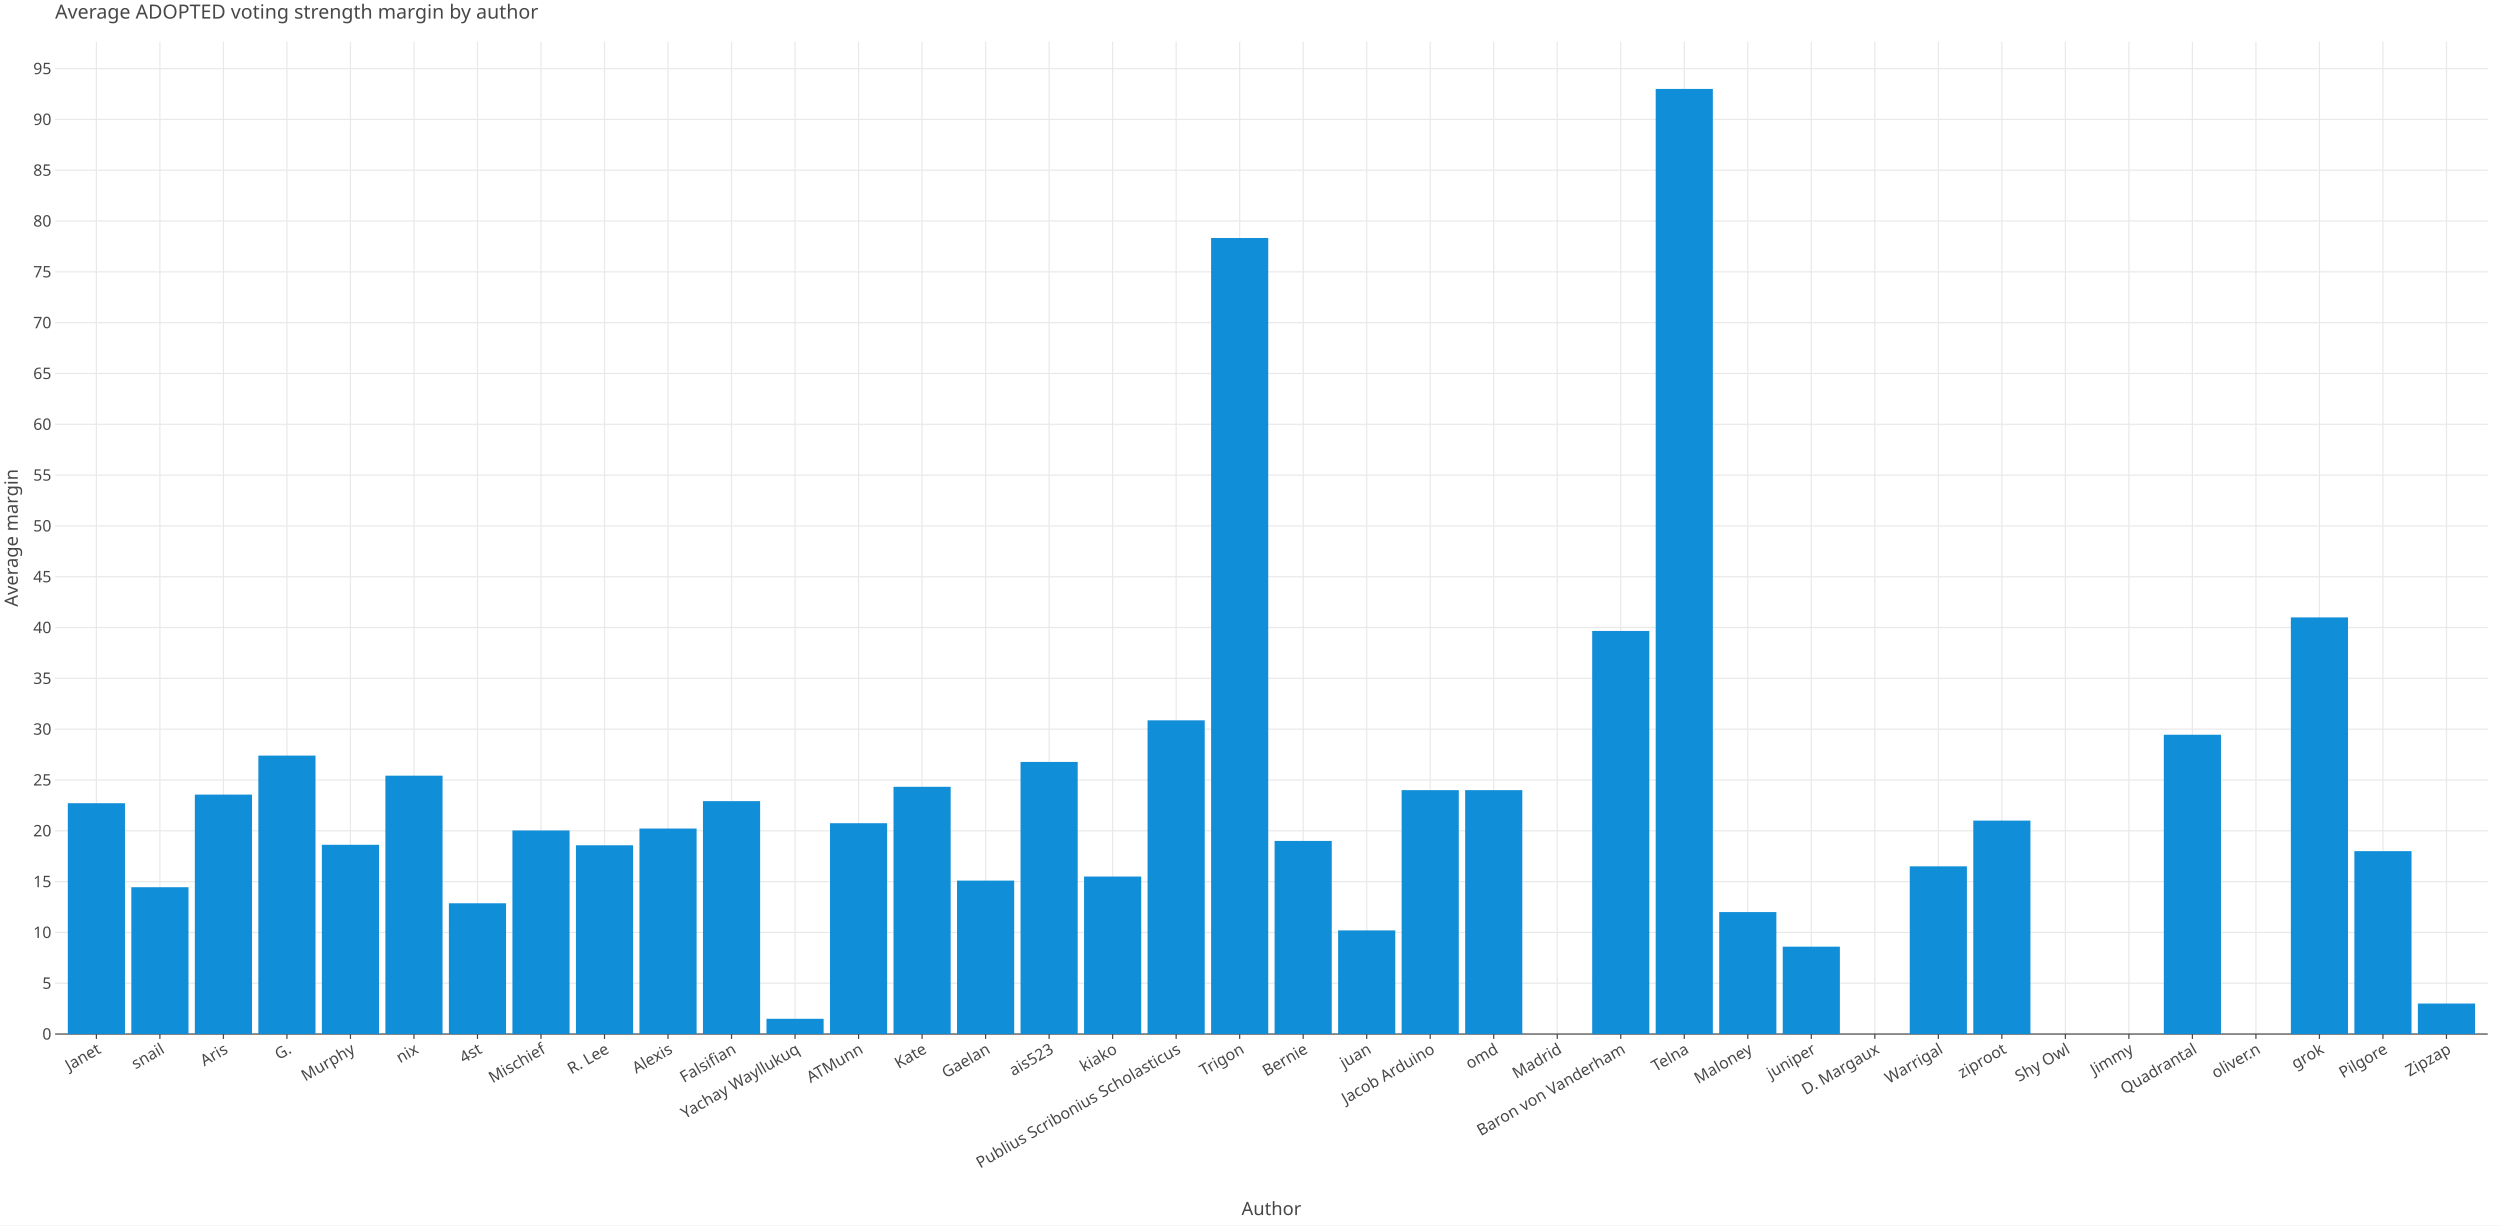
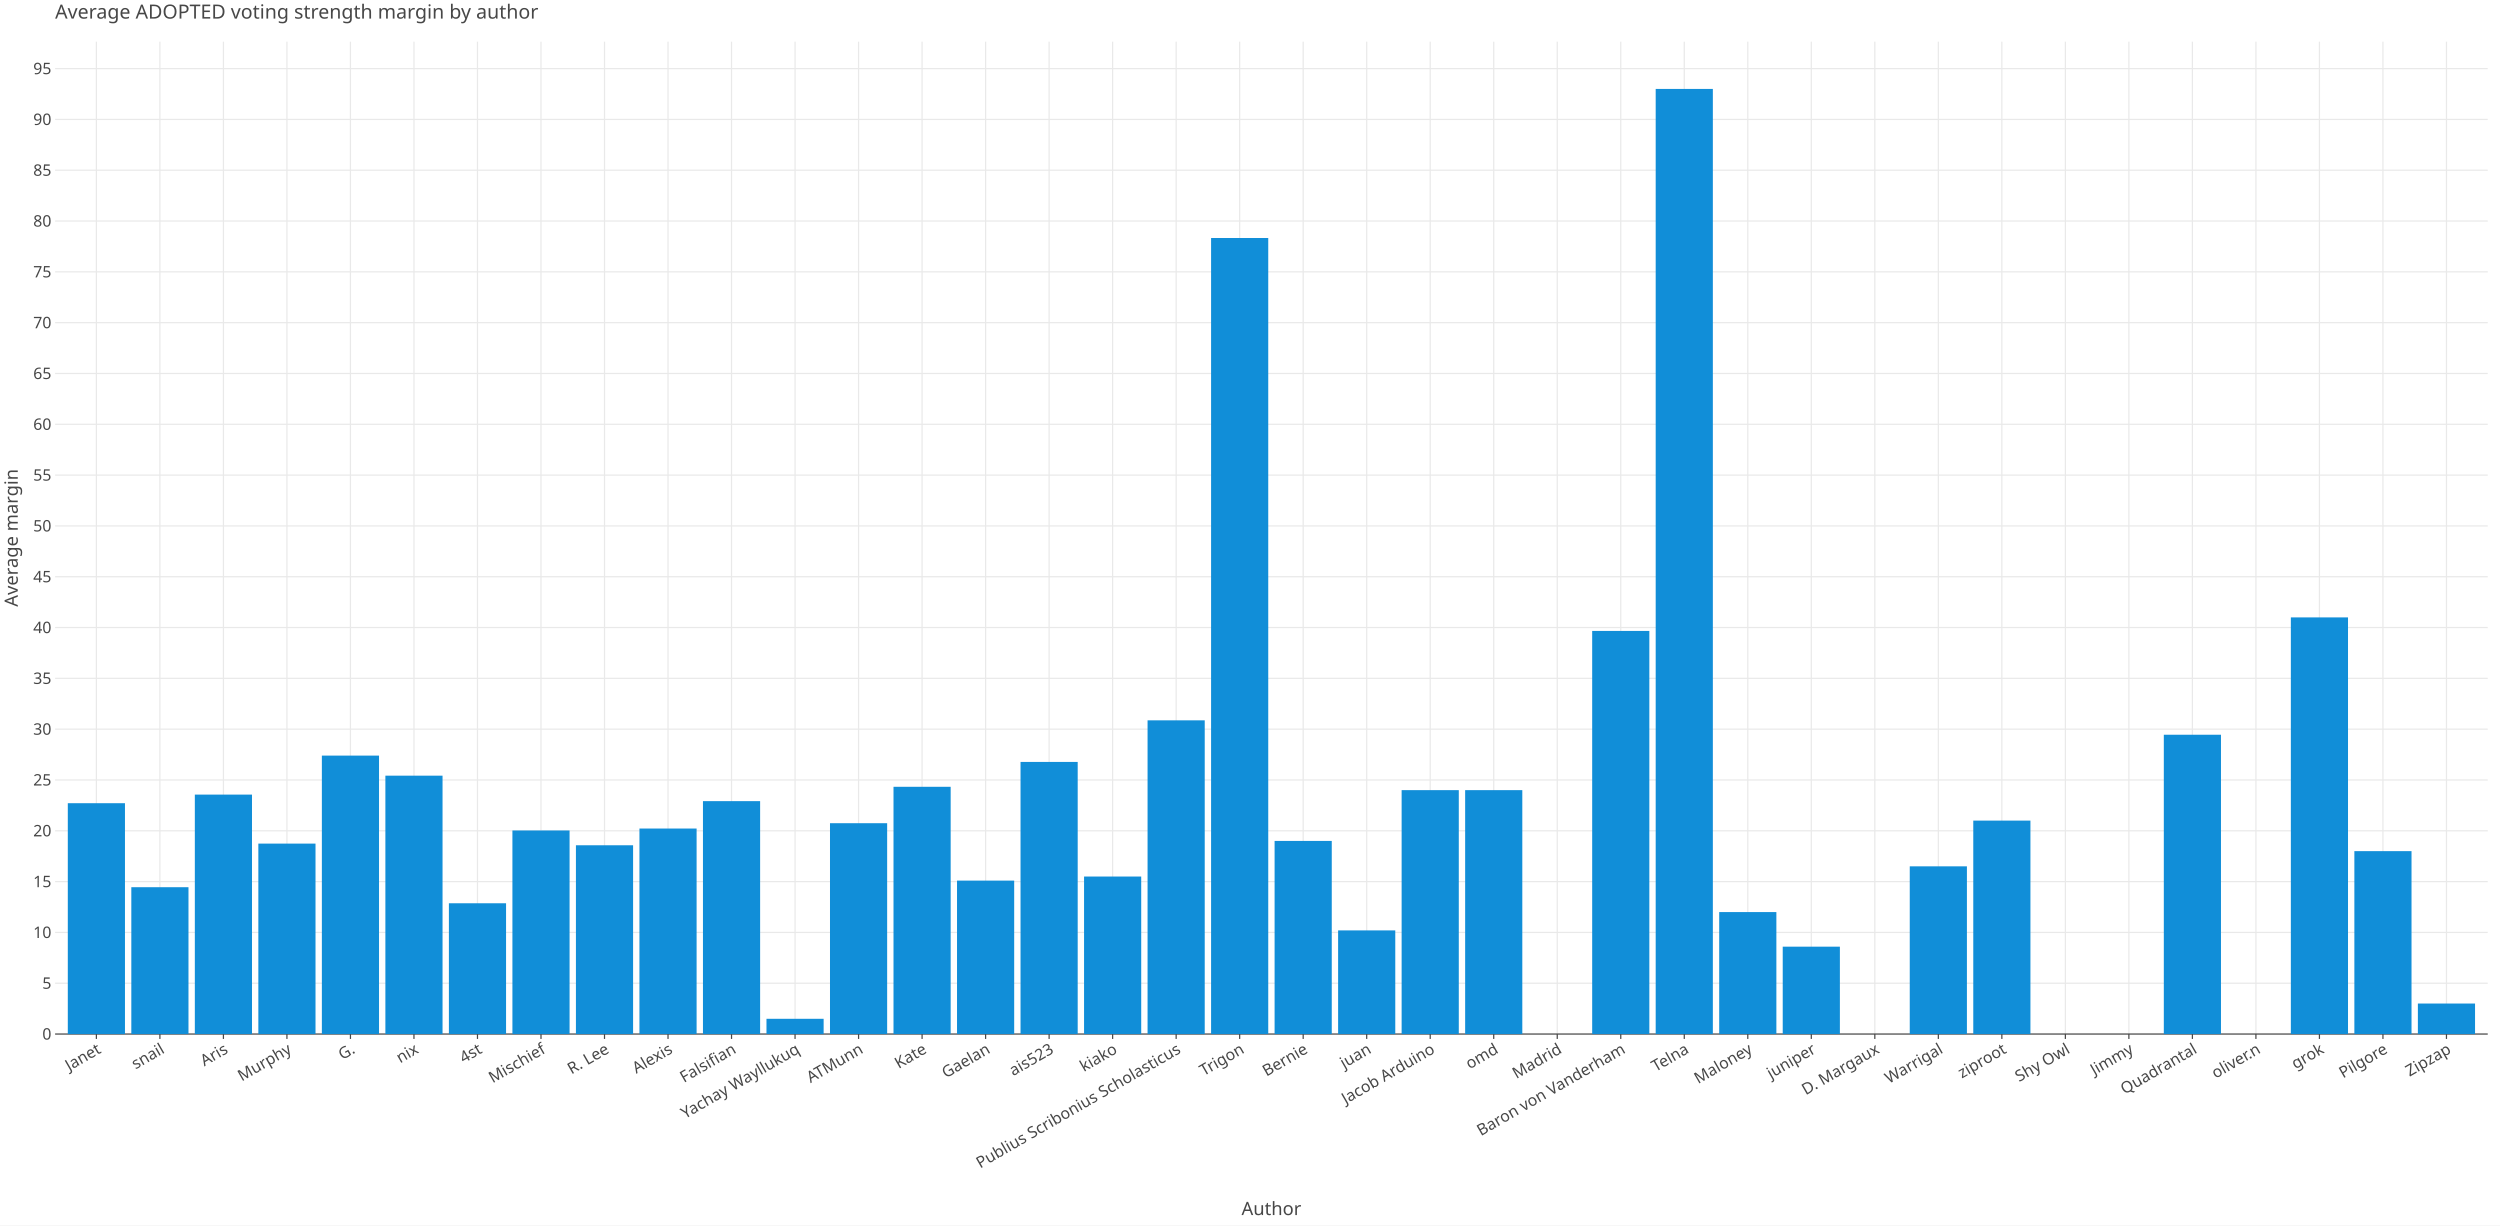
<svg xmlns="http://www.w3.org/2000/svg" class="plt-container" width="2040.0" height="1000.0">
  <style type="text/css">
  .plt-container {
   font-family: Lucida Grande, sans-serif;
   user-select: none;
   -webkit-user-select: none;
   -moz-user-select: none;
   -ms-user-select: none;
}
text {
   text-rendering: optimizeLegibility;
}
- #p1nQt28 .plot-title {
+ #p6lvuMt .plot-title {
   fill: #474747;
   font-family: Lucida Grande, sans-serif;
   font-size: 16.0px;
   font-weight: normal;
   font-style: normal;   
}
- #p1nQt28 .plot-subtitle {
+ #p6lvuMt .plot-subtitle {
   fill: #474747;
   font-family: Lucida Grande, sans-serif;
   font-size: 15.0px;
   font-weight: normal;
   font-style: normal;   
}
- #p1nQt28 .plot-caption {
-    fill: #474747;
-    font-family: Lucida Grande, sans-serif;
-    font-size: 13.0px;
-    font-weight: normal;
-    font-style: normal;   
- }
- #p1nQt28 .legend-title {
+ #p6lvuMt .plot-caption {
+    fill: #474747;
+    font-family: Lucida Grande, sans-serif;
+    font-size: 13.0px;
+    font-weight: normal;
+    font-style: normal;   
+ }
+ #p6lvuMt .legend-title {
   fill: #474747;
   font-family: Lucida Grande, sans-serif;
   font-size: 15.0px;
   font-weight: normal;
   font-style: normal;   
}
- #p1nQt28 .legend-item {
-    fill: #474747;
-    font-family: Lucida Grande, sans-serif;
-    font-size: 13.0px;
-    font-weight: normal;
-    font-style: normal;   
- }
- #p1nQt28 .axis-title-x {
+ #p6lvuMt .legend-item {
+    fill: #474747;
+    font-family: Lucida Grande, sans-serif;
+    font-size: 13.0px;
+    font-weight: normal;
+    font-style: normal;   
+ }
+ #p6lvuMt .axis-title-x {
   fill: #474747;
   font-family: Lucida Grande, sans-serif;
   font-size: 15.0px;
   font-weight: normal;
   font-style: normal;   
}
- #p1nQt28 .axis-text-x {
-    fill: #474747;
-    font-family: Lucida Grande, sans-serif;
-    font-size: 13.0px;
-    font-weight: normal;
-    font-style: normal;   
- }
- #d17AWag .axis-tooltip-text-x {
+ #p6lvuMt .axis-text-x {
+    fill: #474747;
+    font-family: Lucida Grande, sans-serif;
+    font-size: 13.0px;
+    font-weight: normal;
+    font-style: normal;   
+ }
+ #dWhh6ev .axis-tooltip-text-x {
   fill: #ffffff;
   font-family: Lucida Grande, sans-serif;
   font-size: 13.0px;
   font-weight: normal;
   font-style: normal;   
}
- #p1nQt28 .axis-title-y {
+ #p6lvuMt .axis-title-y {
   fill: #474747;
   font-family: Lucida Grande, sans-serif;
   font-size: 15.0px;
   font-weight: normal;
   font-style: normal;   
}
- #p1nQt28 .axis-text-y {
-    fill: #474747;
-    font-family: Lucida Grande, sans-serif;
-    font-size: 13.0px;
-    font-weight: normal;
-    font-style: normal;   
- }
- #d17AWag .axis-tooltip-text-y {
+ #p6lvuMt .axis-text-y {
+    fill: #474747;
+    font-family: Lucida Grande, sans-serif;
+    font-size: 13.0px;
+    font-weight: normal;
+    font-style: normal;   
+ }
+ #dWhh6ev .axis-tooltip-text-y {
   fill: #ffffff;
   font-family: Lucida Grande, sans-serif;
   font-size: 13.0px;
   font-weight: normal;
   font-style: normal;   
}
- #p1nQt28 .facet-strip-text-x {
-    fill: #474747;
-    font-family: Lucida Grande, sans-serif;
-    font-size: 13.0px;
-    font-weight: normal;
-    font-style: normal;   
- }
- #p1nQt28 .facet-strip-text-y {
-    fill: #474747;
-    font-family: Lucida Grande, sans-serif;
-    font-size: 13.0px;
-    font-weight: normal;
-    font-style: normal;   
- }
- #d17AWag .tooltip-text {
-    fill: #474747;
-    font-family: Lucida Grande, sans-serif;
-    font-size: 13.0px;
-    font-weight: normal;
-    font-style: normal;   
- }
- #d17AWag .tooltip-title {
+ #p6lvuMt .facet-strip-text-x {
+    fill: #474747;
+    font-family: Lucida Grande, sans-serif;
+    font-size: 13.0px;
+    font-weight: normal;
+    font-style: normal;   
+ }
+ #p6lvuMt .facet-strip-text-y {
+    fill: #474747;
+    font-family: Lucida Grande, sans-serif;
+    font-size: 13.0px;
+    font-weight: normal;
+    font-style: normal;   
+ }
+ #dWhh6ev .tooltip-text {
+    fill: #474747;
+    font-family: Lucida Grande, sans-serif;
+    font-size: 13.0px;
+    font-weight: normal;
+    font-style: normal;   
+ }
+ #dWhh6ev .tooltip-title {
   fill: #474747;
   font-family: Lucida Grande, sans-serif;
   font-size: 13.0px;
   font-weight: bold;
   font-style: normal;   
}
- #d17AWag .tooltip-label {
+ #dWhh6ev .tooltip-label {
   fill: #474747;
   font-family: Lucida Grande, sans-serif;
   font-size: 13.0px;
   font-weight: bold;
   font-style: normal;   
}

  </style>
-   <g id="p1nQt28">
+   <g id="p6lvuMt">
    <rect x="0.0" y="0.0" height="1000.0" width="2040.0" stroke="rgb(71,71,71)" stroke-opacity="1.0" stroke-width="0.0" fill="rgb(255,255,255)" fill-opacity="1.0">
    </rect>
    <g transform="translate(23.0 34.0 ) ">
      <g transform="translate(21.96121 809.7774 ) ">
        <line x1="33.689" y1="-0.0" x2="33.689" y2="-809.777" stroke="rgb(233,233,233)" stroke-opacity="1.0" stroke-width="1.0">
        </line>
        <line x1="85.517" y1="-0.0" x2="85.517" y2="-809.777" stroke="rgb(233,233,233)" stroke-opacity="1.0" stroke-width="1.0">
        </line>
        <line x1="137.346" y1="-0.0" x2="137.346" y2="-809.777" stroke="rgb(233,233,233)" stroke-opacity="1.0" stroke-width="1.0">
        </line>
        <line x1="189.175" y1="-0.0" x2="189.175" y2="-809.777" stroke="rgb(233,233,233)" stroke-opacity="1.0" stroke-width="1.0">
        </line>
        <line x1="241.003" y1="-0.0" x2="241.003" y2="-809.777" stroke="rgb(233,233,233)" stroke-opacity="1.0" stroke-width="1.0">
        </line>
        <line x1="292.832" y1="-0.0" x2="292.832" y2="-809.777" stroke="rgb(233,233,233)" stroke-opacity="1.0" stroke-width="1.0">
        </line>
        <line x1="344.661" y1="-0.0" x2="344.661" y2="-809.777" stroke="rgb(233,233,233)" stroke-opacity="1.0" stroke-width="1.0">
        </line>
        <line x1="396.489" y1="-0.0" x2="396.489" y2="-809.777" stroke="rgb(233,233,233)" stroke-opacity="1.0" stroke-width="1.0">
        </line>
        <line x1="448.318" y1="-0.0" x2="448.318" y2="-809.777" stroke="rgb(233,233,233)" stroke-opacity="1.0" stroke-width="1.0">
        </line>
        <line x1="500.147" y1="-0.0" x2="500.147" y2="-809.777" stroke="rgb(233,233,233)" stroke-opacity="1.0" stroke-width="1.0">
        </line>
        <line x1="551.976" y1="-0.0" x2="551.976" y2="-809.777" stroke="rgb(233,233,233)" stroke-opacity="1.0" stroke-width="1.0">
        </line>
        <line x1="603.804" y1="-0.0" x2="603.804" y2="-809.777" stroke="rgb(233,233,233)" stroke-opacity="1.0" stroke-width="1.0">
        </line>
        <line x1="655.633" y1="-0.0" x2="655.633" y2="-809.777" stroke="rgb(233,233,233)" stroke-opacity="1.0" stroke-width="1.0">
        </line>
        <line x1="707.462" y1="-0.0" x2="707.462" y2="-809.777" stroke="rgb(233,233,233)" stroke-opacity="1.0" stroke-width="1.0">
        </line>
        <line x1="759.29" y1="-0.0" x2="759.29" y2="-809.777" stroke="rgb(233,233,233)" stroke-opacity="1.0" stroke-width="1.0">
        </line>
        <line x1="811.119" y1="-0.0" x2="811.119" y2="-809.777" stroke="rgb(233,233,233)" stroke-opacity="1.0" stroke-width="1.0">
        </line>
        <line x1="862.948" y1="-0.0" x2="862.948" y2="-809.777" stroke="rgb(233,233,233)" stroke-opacity="1.0" stroke-width="1.0">
        </line>
        <line x1="914.776" y1="-0.0" x2="914.776" y2="-809.777" stroke="rgb(233,233,233)" stroke-opacity="1.0" stroke-width="1.0">
        </line>
        <line x1="966.605" y1="-0.0" x2="966.605" y2="-809.777" stroke="rgb(233,233,233)" stroke-opacity="1.0" stroke-width="1.0">
        </line>
        <line x1="1018.434" y1="-0.0" x2="1018.434" y2="-809.777" stroke="rgb(233,233,233)" stroke-opacity="1.0" stroke-width="1.0">
        </line>
        <line x1="1070.262" y1="-0.0" x2="1070.262" y2="-809.777" stroke="rgb(233,233,233)" stroke-opacity="1.0" stroke-width="1.0">
        </line>
        <line x1="1122.091" y1="-0.0" x2="1122.091" y2="-809.777" stroke="rgb(233,233,233)" stroke-opacity="1.0" stroke-width="1.0">
        </line>
        <line x1="1173.92" y1="-0.0" x2="1173.92" y2="-809.777" stroke="rgb(233,233,233)" stroke-opacity="1.0" stroke-width="1.0">
        </line>
        <line x1="1225.748" y1="-0.0" x2="1225.748" y2="-809.777" stroke="rgb(233,233,233)" stroke-opacity="1.0" stroke-width="1.0">
        </line>
        <line x1="1277.577" y1="-0.0" x2="1277.577" y2="-809.777" stroke="rgb(233,233,233)" stroke-opacity="1.0" stroke-width="1.0">
        </line>
        <line x1="1329.406" y1="-0.0" x2="1329.406" y2="-809.777" stroke="rgb(233,233,233)" stroke-opacity="1.0" stroke-width="1.0">
        </line>
        <line x1="1381.235" y1="-0.0" x2="1381.235" y2="-809.777" stroke="rgb(233,233,233)" stroke-opacity="1.0" stroke-width="1.0">
        </line>
        <line x1="1433.063" y1="-0.0" x2="1433.063" y2="-809.777" stroke="rgb(233,233,233)" stroke-opacity="1.0" stroke-width="1.0">
        </line>
        <line x1="1484.892" y1="-0.0" x2="1484.892" y2="-809.777" stroke="rgb(233,233,233)" stroke-opacity="1.0" stroke-width="1.0">
        </line>
        <line x1="1536.721" y1="-0.0" x2="1536.721" y2="-809.777" stroke="rgb(233,233,233)" stroke-opacity="1.0" stroke-width="1.0">
        </line>
        <line x1="1588.549" y1="-0.0" x2="1588.549" y2="-809.777" stroke="rgb(233,233,233)" stroke-opacity="1.0" stroke-width="1.0">
        </line>
        <line x1="1640.378" y1="-0.0" x2="1640.378" y2="-809.777" stroke="rgb(233,233,233)" stroke-opacity="1.0" stroke-width="1.0">
        </line>
        <line x1="1692.207" y1="-0.0" x2="1692.207" y2="-809.777" stroke="rgb(233,233,233)" stroke-opacity="1.0" stroke-width="1.0">
        </line>
        <line x1="1744.035" y1="-0.0" x2="1744.035" y2="-809.777" stroke="rgb(233,233,233)" stroke-opacity="1.0" stroke-width="1.0">
        </line>
        <line x1="1795.864" y1="-0.0" x2="1795.864" y2="-809.777" stroke="rgb(233,233,233)" stroke-opacity="1.0" stroke-width="1.0">
        </line>
        <line x1="1847.693" y1="-0.0" x2="1847.693" y2="-809.777" stroke="rgb(233,233,233)" stroke-opacity="1.0" stroke-width="1.0">
        </line>
        <line x1="1899.521" y1="-0.0" x2="1899.521" y2="-809.777" stroke="rgb(233,233,233)" stroke-opacity="1.0" stroke-width="1.0">
        </line>
        <line x1="1951.35" y1="-0.0" x2="1951.35" y2="-809.777" stroke="rgb(233,233,233)" stroke-opacity="1.0" stroke-width="1.0">
        </line>
        <g transform="translate(33.68865 0.0 ) ">
          <line stroke-width="1.0" stroke="rgb(71,71,71)" stroke-opacity="1.0" x2="0.0" y2="4.0">
          </line>
          <g transform="translate(0.0 7.0 ) rotate(-30.0 ) ">
            <text class="axis-text-x" text-anchor="end" dy="0.7em">
            Janet
            </text>
          </g>
        </g>
        <g transform="translate(85.51734 0.0 ) ">
          <line stroke-width="1.0" stroke="rgb(71,71,71)" stroke-opacity="1.0" x2="0.0" y2="4.0">
          </line>
          <g transform="translate(0.0 7.0 ) rotate(-30.0 ) ">
            <text class="axis-text-x" text-anchor="end" dy="0.7em">
            snail
            </text>
          </g>
        </g>
        <g transform="translate(137.346 0.0 ) ">
          <line stroke-width="1.0" stroke="rgb(71,71,71)" stroke-opacity="1.0" x2="0.0" y2="4.0">
          </line>
          <g transform="translate(0.0 7.0 ) rotate(-30.0 ) ">
            <text class="axis-text-x" text-anchor="end" dy="0.7em">
            Aris
            </text>
          </g>
        </g>
        <g transform="translate(189.1747 0.0 ) ">
          <line stroke-width="1.0" stroke="rgb(71,71,71)" stroke-opacity="1.0" x2="0.0" y2="4.0">
          </line>
          <g transform="translate(0.0 7.0 ) rotate(-30.0 ) ">
            <text class="axis-text-x" text-anchor="end" dy="0.7em">
+             Murphy
+             </text>
+           </g>
+         </g>
+         <g transform="translate(241.0034 0.0 ) ">
+           <line stroke-width="1.0" stroke="rgb(71,71,71)" stroke-opacity="1.0" x2="0.0" y2="4.0">
+           </line>
+           <g transform="translate(0.0 7.0 ) rotate(-30.0 ) ">
+             <text class="axis-text-x" text-anchor="end" dy="0.7em">
            G.
-             </text>
-           </g>
-         </g>
-         <g transform="translate(241.0034 0.0 ) ">
-           <line stroke-width="1.0" stroke="rgb(71,71,71)" stroke-opacity="1.0" x2="0.0" y2="4.0">
-           </line>
-           <g transform="translate(0.0 7.0 ) rotate(-30.0 ) ">
-             <text class="axis-text-x" text-anchor="end" dy="0.7em">
-             Murphy
            </text>
          </g>
        </g>
        <g transform="translate(292.8321 0.0 ) ">
          <line stroke-width="1.0" stroke="rgb(71,71,71)" stroke-opacity="1.0" x2="0.0" y2="4.0">
          </line>
          <g transform="translate(0.0 7.0 ) rotate(-30.0 ) ">
            <text class="axis-text-x" text-anchor="end" dy="0.7em">
            nix
            </text>
          </g>
        </g>
        <g transform="translate(344.6608 0.0 ) ">
          <line stroke-width="1.0" stroke="rgb(71,71,71)" stroke-opacity="1.0" x2="0.0" y2="4.0">
          </line>
          <g transform="translate(0.0 7.0 ) rotate(-30.0 ) ">
            <text class="axis-text-x" text-anchor="end" dy="0.7em">
            4st
            </text>
          </g>
        </g>
        <g transform="translate(396.4895 0.0 ) ">
          <line stroke-width="1.0" stroke="rgb(71,71,71)" stroke-opacity="1.0" x2="0.0" y2="4.0">
          </line>
          <g transform="translate(0.0 7.0 ) rotate(-30.0 ) ">
            <text class="axis-text-x" text-anchor="end" dy="0.7em">
            Mischief
            </text>
          </g>
        </g>
        <g transform="translate(448.3182 0.0 ) ">
          <line stroke-width="1.0" stroke="rgb(71,71,71)" stroke-opacity="1.0" x2="0.0" y2="4.0">
          </line>
          <g transform="translate(0.0 7.0 ) rotate(-30.0 ) ">
            <text class="axis-text-x" text-anchor="end" dy="0.7em">
            R. Lee
            </text>
          </g>
        </g>
        <g transform="translate(500.1468 0.0 ) ">
          <line stroke-width="1.0" stroke="rgb(71,71,71)" stroke-opacity="1.0" x2="0.0" y2="4.0">
          </line>
          <g transform="translate(0.0 7.0 ) rotate(-30.0 ) ">
            <text class="axis-text-x" text-anchor="end" dy="0.7em">
            Alexis
            </text>
          </g>
        </g>
        <g transform="translate(551.9755 0.0 ) ">
          <line stroke-width="1.0" stroke="rgb(71,71,71)" stroke-opacity="1.0" x2="0.0" y2="4.0">
          </line>
          <g transform="translate(0.0 7.0 ) rotate(-30.0 ) ">
            <text class="axis-text-x" text-anchor="end" dy="0.7em">
            Falsifian
            </text>
          </g>
        </g>
        <g transform="translate(603.8042 0.0 ) ">
          <line stroke-width="1.0" stroke="rgb(71,71,71)" stroke-opacity="1.0" x2="0.0" y2="4.0">
          </line>
          <g transform="translate(0.0 7.0 ) rotate(-30.0 ) ">
            <text class="axis-text-x" text-anchor="end" dy="0.7em">
            Yachay Wayllukuq
            </text>
          </g>
        </g>
        <g transform="translate(655.6329 0.0 ) ">
          <line stroke-width="1.0" stroke="rgb(71,71,71)" stroke-opacity="1.0" x2="0.0" y2="4.0">
          </line>
          <g transform="translate(0.0 7.0 ) rotate(-30.0 ) ">
            <text class="axis-text-x" text-anchor="end" dy="0.7em">
            ATMunn
            </text>
          </g>
        </g>
        <g transform="translate(707.4616 0.0 ) ">
          <line stroke-width="1.0" stroke="rgb(71,71,71)" stroke-opacity="1.0" x2="0.0" y2="4.0">
          </line>
          <g transform="translate(0.0 7.0 ) rotate(-30.0 ) ">
            <text class="axis-text-x" text-anchor="end" dy="0.7em">
            Kate
            </text>
          </g>
        </g>
        <g transform="translate(759.2903 0.0 ) ">
          <line stroke-width="1.0" stroke="rgb(71,71,71)" stroke-opacity="1.0" x2="0.0" y2="4.0">
          </line>
          <g transform="translate(0.0 7.0 ) rotate(-30.0 ) ">
            <text class="axis-text-x" text-anchor="end" dy="0.7em">
            Gaelan
            </text>
          </g>
        </g>
        <g transform="translate(811.119 0.0 ) ">
          <line stroke-width="1.0" stroke="rgb(71,71,71)" stroke-opacity="1.0" x2="0.0" y2="4.0">
          </line>
          <g transform="translate(0.0 7.0 ) rotate(-30.0 ) ">
            <text class="axis-text-x" text-anchor="end" dy="0.7em">
            ais523
            </text>
          </g>
        </g>
        <g transform="translate(862.9477 0.0 ) ">
          <line stroke-width="1.0" stroke="rgb(71,71,71)" stroke-opacity="1.0" x2="0.0" y2="4.0">
          </line>
          <g transform="translate(0.0 7.0 ) rotate(-30.0 ) ">
            <text class="axis-text-x" text-anchor="end" dy="0.7em">
            kiako
            </text>
          </g>
        </g>
        <g transform="translate(914.7764 0.0 ) ">
          <line stroke-width="1.0" stroke="rgb(71,71,71)" stroke-opacity="1.0" x2="0.0" y2="4.0">
          </line>
          <g transform="translate(0.0 7.0 ) rotate(-30.0 ) ">
            <text class="axis-text-x" text-anchor="end" dy="0.7em">
            Publius Scribonius Scholasticus
            </text>
          </g>
        </g>
        <g transform="translate(966.6051 0.0 ) ">
          <line stroke-width="1.0" stroke="rgb(71,71,71)" stroke-opacity="1.0" x2="0.0" y2="4.0">
          </line>
          <g transform="translate(0.0 7.0 ) rotate(-30.0 ) ">
            <text class="axis-text-x" text-anchor="end" dy="0.7em">
            Trigon
            </text>
          </g>
        </g>
        <g transform="translate(1018.434 0.0 ) ">
          <line stroke-width="1.0" stroke="rgb(71,71,71)" stroke-opacity="1.0" x2="0.0" y2="4.0">
          </line>
          <g transform="translate(0.0 7.0 ) rotate(-30.0 ) ">
            <text class="axis-text-x" text-anchor="end" dy="0.7em">
            Bernie
            </text>
          </g>
        </g>
        <g transform="translate(1070.262 0.0 ) ">
          <line stroke-width="1.0" stroke="rgb(71,71,71)" stroke-opacity="1.0" x2="0.0" y2="4.0">
          </line>
          <g transform="translate(0.0 7.0 ) rotate(-30.0 ) ">
            <text class="axis-text-x" text-anchor="end" dy="0.7em">
            juan
            </text>
          </g>
        </g>
        <g transform="translate(1122.091 0.0 ) ">
          <line stroke-width="1.0" stroke="rgb(71,71,71)" stroke-opacity="1.0" x2="0.0" y2="4.0">
          </line>
          <g transform="translate(0.0 7.0 ) rotate(-30.0 ) ">
            <text class="axis-text-x" text-anchor="end" dy="0.7em">
            Jacob Arduino
            </text>
          </g>
        </g>
        <g transform="translate(1173.92 0.0 ) ">
          <line stroke-width="1.0" stroke="rgb(71,71,71)" stroke-opacity="1.0" x2="0.0" y2="4.0">
          </line>
          <g transform="translate(0.0 7.0 ) rotate(-30.0 ) ">
            <text class="axis-text-x" text-anchor="end" dy="0.7em">
            omd
            </text>
          </g>
        </g>
        <g transform="translate(1225.748 0.0 ) ">
          <line stroke-width="1.0" stroke="rgb(71,71,71)" stroke-opacity="1.0" x2="0.0" y2="4.0">
          </line>
          <g transform="translate(0.0 7.0 ) rotate(-30.0 ) ">
            <text class="axis-text-x" text-anchor="end" dy="0.7em">
            Madrid
            </text>
          </g>
        </g>
        <g transform="translate(1277.577 0.0 ) ">
          <line stroke-width="1.0" stroke="rgb(71,71,71)" stroke-opacity="1.0" x2="0.0" y2="4.0">
          </line>
          <g transform="translate(0.0 7.0 ) rotate(-30.0 ) ">
            <text class="axis-text-x" text-anchor="end" dy="0.7em">
            Baron von Vanderham
            </text>
          </g>
        </g>
        <g transform="translate(1329.406 0.0 ) ">
          <line stroke-width="1.0" stroke="rgb(71,71,71)" stroke-opacity="1.0" x2="0.0" y2="4.0">
          </line>
          <g transform="translate(0.0 7.0 ) rotate(-30.0 ) ">
            <text class="axis-text-x" text-anchor="end" dy="0.7em">
            Telna
            </text>
          </g>
        </g>
        <g transform="translate(1381.235 0.0 ) ">
          <line stroke-width="1.0" stroke="rgb(71,71,71)" stroke-opacity="1.0" x2="0.0" y2="4.0">
          </line>
          <g transform="translate(0.0 7.0 ) rotate(-30.0 ) ">
            <text class="axis-text-x" text-anchor="end" dy="0.7em">
            Maloney
            </text>
          </g>
        </g>
        <g transform="translate(1433.063 0.0 ) ">
          <line stroke-width="1.0" stroke="rgb(71,71,71)" stroke-opacity="1.0" x2="0.0" y2="4.0">
          </line>
          <g transform="translate(0.0 7.0 ) rotate(-30.0 ) ">
            <text class="axis-text-x" text-anchor="end" dy="0.7em">
            juniper
            </text>
          </g>
        </g>
        <g transform="translate(1484.892 0.0 ) ">
          <line stroke-width="1.0" stroke="rgb(71,71,71)" stroke-opacity="1.0" x2="0.0" y2="4.0">
          </line>
          <g transform="translate(0.0 7.0 ) rotate(-30.0 ) ">
            <text class="axis-text-x" text-anchor="end" dy="0.7em">
            D. Margaux
            </text>
          </g>
        </g>
        <g transform="translate(1536.721 0.0 ) ">
          <line stroke-width="1.0" stroke="rgb(71,71,71)" stroke-opacity="1.0" x2="0.0" y2="4.0">
          </line>
          <g transform="translate(0.0 7.0 ) rotate(-30.0 ) ">
            <text class="axis-text-x" text-anchor="end" dy="0.7em">
            Warrigal
            </text>
          </g>
        </g>
        <g transform="translate(1588.549 0.0 ) ">
          <line stroke-width="1.0" stroke="rgb(71,71,71)" stroke-opacity="1.0" x2="0.0" y2="4.0">
          </line>
          <g transform="translate(0.0 7.0 ) rotate(-30.0 ) ">
            <text class="axis-text-x" text-anchor="end" dy="0.7em">
            ziproot
            </text>
          </g>
        </g>
        <g transform="translate(1640.378 0.0 ) ">
          <line stroke-width="1.0" stroke="rgb(71,71,71)" stroke-opacity="1.0" x2="0.0" y2="4.0">
          </line>
          <g transform="translate(0.0 7.0 ) rotate(-30.0 ) ">
            <text class="axis-text-x" text-anchor="end" dy="0.7em">
            Shy Owl
            </text>
          </g>
        </g>
        <g transform="translate(1692.207 0.0 ) ">
          <line stroke-width="1.0" stroke="rgb(71,71,71)" stroke-opacity="1.0" x2="0.0" y2="4.0">
          </line>
          <g transform="translate(0.0 7.0 ) rotate(-30.0 ) ">
            <text class="axis-text-x" text-anchor="end" dy="0.7em">
            Jimmy
            </text>
          </g>
        </g>
        <g transform="translate(1744.035 0.0 ) ">
          <line stroke-width="1.0" stroke="rgb(71,71,71)" stroke-opacity="1.0" x2="0.0" y2="4.0">
          </line>
          <g transform="translate(0.0 7.0 ) rotate(-30.0 ) ">
            <text class="axis-text-x" text-anchor="end" dy="0.7em">
            Quadrantal
            </text>
          </g>
        </g>
        <g transform="translate(1795.864 0.0 ) ">
          <line stroke-width="1.0" stroke="rgb(71,71,71)" stroke-opacity="1.0" x2="0.0" y2="4.0">
          </line>
          <g transform="translate(0.0 7.0 ) rotate(-30.0 ) ">
            <text class="axis-text-x" text-anchor="end" dy="0.7em">
            oliver.n
            </text>
          </g>
        </g>
        <g transform="translate(1847.693 0.0 ) ">
          <line stroke-width="1.0" stroke="rgb(71,71,71)" stroke-opacity="1.0" x2="0.0" y2="4.0">
          </line>
          <g transform="translate(0.0 7.0 ) rotate(-30.0 ) ">
            <text class="axis-text-x" text-anchor="end" dy="0.7em">
            grok
            </text>
          </g>
        </g>
        <g transform="translate(1899.521 0.0 ) ">
          <line stroke-width="1.0" stroke="rgb(71,71,71)" stroke-opacity="1.0" x2="0.0" y2="4.0">
          </line>
          <g transform="translate(0.0 7.0 ) rotate(-30.0 ) ">
            <text class="axis-text-x" text-anchor="end" dy="0.7em">
            Pilgore
            </text>
          </g>
        </g>
        <g transform="translate(1951.35 0.0 ) ">
          <line stroke-width="1.0" stroke="rgb(71,71,71)" stroke-opacity="1.0" x2="0.0" y2="4.0">
          </line>
          <g transform="translate(0.0 7.0 ) rotate(-30.0 ) ">
            <text class="axis-text-x" text-anchor="end" dy="0.7em">
            Zipzap
            </text>
          </g>
        </g>
        <line x1="0.0" y1="0.0" x2="1985.039" y2="0.0" stroke-width="1.0" stroke="rgb(71,71,71)" stroke-opacity="1.0">
        </line>
      </g>
      <g transform="translate(21.96121 0.0 ) ">
        <line x1="0.0" y1="768.314" x2="1985.039" y2="768.314" stroke="rgb(233,233,233)" stroke-opacity="1.0" stroke-width="1.0">
        </line>
        <line x1="0.0" y1="726.851" x2="1985.039" y2="726.851" stroke="rgb(233,233,233)" stroke-opacity="1.0" stroke-width="1.0">
        </line>
        <line x1="0.0" y1="685.388" x2="1985.039" y2="685.388" stroke="rgb(233,233,233)" stroke-opacity="1.0" stroke-width="1.0">
        </line>
        <line x1="0.0" y1="643.924" x2="1985.039" y2="643.924" stroke="rgb(233,233,233)" stroke-opacity="1.0" stroke-width="1.0">
        </line>
        <line x1="0.0" y1="602.461" x2="1985.039" y2="602.461" stroke="rgb(233,233,233)" stroke-opacity="1.0" stroke-width="1.0">
        </line>
        <line x1="0.0" y1="560.998" x2="1985.039" y2="560.998" stroke="rgb(233,233,233)" stroke-opacity="1.0" stroke-width="1.0">
        </line>
        <line x1="0.0" y1="519.535" x2="1985.039" y2="519.535" stroke="rgb(233,233,233)" stroke-opacity="1.0" stroke-width="1.0">
        </line>
        <line x1="0.0" y1="478.071" x2="1985.039" y2="478.071" stroke="rgb(233,233,233)" stroke-opacity="1.0" stroke-width="1.0">
        </line>
        <line x1="0.0" y1="436.608" x2="1985.039" y2="436.608" stroke="rgb(233,233,233)" stroke-opacity="1.0" stroke-width="1.0">
        </line>
        <line x1="0.0" y1="395.145" x2="1985.039" y2="395.145" stroke="rgb(233,233,233)" stroke-opacity="1.0" stroke-width="1.0">
        </line>
        <line x1="0.0" y1="353.682" x2="1985.039" y2="353.682" stroke="rgb(233,233,233)" stroke-opacity="1.0" stroke-width="1.0">
        </line>
        <line x1="0.0" y1="312.218" x2="1985.039" y2="312.218" stroke="rgb(233,233,233)" stroke-opacity="1.0" stroke-width="1.0">
        </line>
        <line x1="0.0" y1="270.755" x2="1985.039" y2="270.755" stroke="rgb(233,233,233)" stroke-opacity="1.0" stroke-width="1.0">
        </line>
        <line x1="0.0" y1="229.292" x2="1985.039" y2="229.292" stroke="rgb(233,233,233)" stroke-opacity="1.0" stroke-width="1.0">
        </line>
        <line x1="0.0" y1="187.829" x2="1985.039" y2="187.829" stroke="rgb(233,233,233)" stroke-opacity="1.0" stroke-width="1.0">
        </line>
        <line x1="0.0" y1="146.365" x2="1985.039" y2="146.365" stroke="rgb(233,233,233)" stroke-opacity="1.0" stroke-width="1.0">
        </line>
        <line x1="0.0" y1="104.902" x2="1985.039" y2="104.902" stroke="rgb(233,233,233)" stroke-opacity="1.0" stroke-width="1.0">
        </line>
        <line x1="0.0" y1="63.439" x2="1985.039" y2="63.439" stroke="rgb(233,233,233)" stroke-opacity="1.0" stroke-width="1.0">
        </line>
        <line x1="0.0" y1="21.976" x2="1985.039" y2="21.976" stroke="rgb(233,233,233)" stroke-opacity="1.0" stroke-width="1.0">
        </line>
        <g transform="translate(0.0 809.7774 ) ">
          <g transform="translate(-3.0 0.0 ) ">
            <text class="axis-text-y" text-anchor="end" dy="0.35em">
            0
            </text>
          </g>
        </g>
        <g transform="translate(0.0 768.3142 ) ">
          <g transform="translate(-3.0 0.0 ) ">
            <text class="axis-text-y" text-anchor="end" dy="0.35em">
            5
            </text>
          </g>
        </g>
        <g transform="translate(0.0 726.8509 ) ">
          <g transform="translate(-3.0 0.0 ) ">
            <text class="axis-text-y" text-anchor="end" dy="0.35em">
            10
            </text>
          </g>
        </g>
        <g transform="translate(0.0 685.3877 ) ">
          <g transform="translate(-3.0 0.0 ) ">
            <text class="axis-text-y" text-anchor="end" dy="0.35em">
            15
            </text>
          </g>
        </g>
        <g transform="translate(0.0 643.9244 ) ">
          <g transform="translate(-3.0 0.0 ) ">
            <text class="axis-text-y" text-anchor="end" dy="0.35em">
            20
            </text>
          </g>
        </g>
        <g transform="translate(0.0 602.4611 ) ">
          <g transform="translate(-3.0 0.0 ) ">
            <text class="axis-text-y" text-anchor="end" dy="0.35em">
            25
            </text>
          </g>
        </g>
        <g transform="translate(0.0 560.9979 ) ">
          <g transform="translate(-3.0 0.0 ) ">
            <text class="axis-text-y" text-anchor="end" dy="0.35em">
            30
            </text>
          </g>
        </g>
        <g transform="translate(0.0 519.5346 ) ">
          <g transform="translate(-3.0 0.0 ) ">
            <text class="axis-text-y" text-anchor="end" dy="0.35em">
            35
            </text>
          </g>
        </g>
        <g transform="translate(0.0 478.0714 ) ">
          <g transform="translate(-3.0 0.0 ) ">
            <text class="axis-text-y" text-anchor="end" dy="0.35em">
            40
            </text>
          </g>
        </g>
        <g transform="translate(0.0 436.6081 ) ">
          <g transform="translate(-3.0 0.0 ) ">
            <text class="axis-text-y" text-anchor="end" dy="0.35em">
            45
            </text>
          </g>
        </g>
        <g transform="translate(0.0 395.1448 ) ">
          <g transform="translate(-3.0 0.0 ) ">
            <text class="axis-text-y" text-anchor="end" dy="0.35em">
            50
            </text>
          </g>
        </g>
        <g transform="translate(0.0 353.6816 ) ">
          <g transform="translate(-3.0 0.0 ) ">
            <text class="axis-text-y" text-anchor="end" dy="0.35em">
            55
            </text>
          </g>
        </g>
        <g transform="translate(0.0 312.2183 ) ">
          <g transform="translate(-3.0 0.0 ) ">
            <text class="axis-text-y" text-anchor="end" dy="0.35em">
            60
            </text>
          </g>
        </g>
        <g transform="translate(0.0 270.7551 ) ">
          <g transform="translate(-3.0 0.0 ) ">
            <text class="axis-text-y" text-anchor="end" dy="0.35em">
            65
            </text>
          </g>
        </g>
        <g transform="translate(0.0 229.2918 ) ">
          <g transform="translate(-3.0 0.0 ) ">
            <text class="axis-text-y" text-anchor="end" dy="0.35em">
            70
            </text>
          </g>
        </g>
        <g transform="translate(0.0 187.8286 ) ">
          <g transform="translate(-3.0 0.0 ) ">
            <text class="axis-text-y" text-anchor="end" dy="0.35em">
            75
            </text>
          </g>
        </g>
        <g transform="translate(0.0 146.3653 ) ">
          <g transform="translate(-3.0 0.0 ) ">
            <text class="axis-text-y" text-anchor="end" dy="0.35em">
            80
            </text>
          </g>
        </g>
        <g transform="translate(0.0 104.902 ) ">
          <g transform="translate(-3.0 0.0 ) ">
            <text class="axis-text-y" text-anchor="end" dy="0.35em">
            85
            </text>
          </g>
        </g>
        <g transform="translate(0.0 63.43878 ) ">
          <g transform="translate(-3.0 0.0 ) ">
            <text class="axis-text-y" text-anchor="end" dy="0.35em">
            90
            </text>
          </g>
        </g>
        <g transform="translate(0.0 21.97553 ) ">
          <g transform="translate(-3.0 0.0 ) ">
            <text class="axis-text-y" text-anchor="end" dy="0.35em">
            95
            </text>
          </g>
        </g>
      </g>
-       <g transform="translate(21.96121 0.0 ) " clip-path="url(#c5uh1wp)" clip-bounds-jfx="[rect (0.0, 0.0), (1985.039, 809.777)]">
+       <g transform="translate(21.96121 0.0 ) " clip-path="url(#cGGYW10)" clip-bounds-jfx="[rect (0.0, 0.0), (1985.039, 809.777)]">
        <defs>
-           <clipPath id="c5uh1wp">
+           <clipPath id="cGGYW10">
            <rect x="0.0" y="0.0" width="1985.039" height="809.777">
            </rect>
          </clipPath>
        </defs>
        <rect x="1928.027" y="784.899" height="24.878" width="46.646" stroke="rgb(0,0,0)" stroke-opacity="0.0" fill="rgb(17,142,216)" fill-opacity="1.0" stroke-width="1.0">
        </rect>
        <rect x="1876.199" y="660.51" height="149.268" width="46.646" stroke="rgb(0,0,0)" stroke-opacity="0.0" fill="rgb(17,142,216)" fill-opacity="1.0" stroke-width="1.0">
        </rect>
        <rect x="1824.37" y="469.779" height="339.999" width="46.646" stroke="rgb(0,0,0)" stroke-opacity="0.0" fill="rgb(17,142,216)" fill-opacity="1.0" stroke-width="1.0">
        </rect>
        <rect x="1720.712" y="565.559" height="244.219" width="46.646" stroke="rgb(0,0,0)" stroke-opacity="0.0" fill="rgb(17,142,216)" fill-opacity="1.0" stroke-width="1.0">
        </rect>
        <rect x="1565.226" y="635.632" height="174.146" width="46.646" stroke="rgb(0,0,0)" stroke-opacity="0.0" fill="rgb(17,142,216)" fill-opacity="1.0" stroke-width="1.0">
        </rect>
        <rect x="1513.398" y="672.949" height="136.829" width="46.646" stroke="rgb(0,0,0)" stroke-opacity="0.0" fill="rgb(17,142,216)" fill-opacity="1.0" stroke-width="1.0">
        </rect>
        <rect x="1409.74" y="738.461" height="71.317" width="46.646" stroke="rgb(0,0,0)" stroke-opacity="0.0" fill="rgb(17,142,216)" fill-opacity="1.0" stroke-width="1.0">
        </rect>
        <rect x="1357.912" y="710.266" height="99.512" width="46.646" stroke="rgb(0,0,0)" stroke-opacity="0.0" fill="rgb(17,142,216)" fill-opacity="1.0" stroke-width="1.0">
        </rect>
        <rect x="1306.083" y="38.561" height="771.217" width="46.646" stroke="rgb(0,0,0)" stroke-opacity="0.0" fill="rgb(17,142,216)" fill-opacity="1.0" stroke-width="1.0">
        </rect>
        <rect x="1254.254" y="480.836" height="328.942" width="46.646" stroke="rgb(0,0,0)" stroke-opacity="0.0" fill="rgb(17,142,216)" fill-opacity="1.0" stroke-width="1.0">
        </rect>
        <rect x="1150.597" y="610.754" height="199.024" width="46.646" stroke="rgb(0,0,0)" stroke-opacity="0.0" fill="rgb(17,142,216)" fill-opacity="1.0" stroke-width="1.0">
        </rect>
        <rect x="1098.768" y="610.754" height="199.024" width="46.646" stroke="rgb(0,0,0)" stroke-opacity="0.0" fill="rgb(17,142,216)" fill-opacity="1.0" stroke-width="1.0">
        </rect>
        <rect x="1046.94" y="725.192" height="84.585" width="46.646" stroke="rgb(0,0,0)" stroke-opacity="0.0" fill="rgb(17,142,216)" fill-opacity="1.0" stroke-width="1.0">
        </rect>
        <rect x="995.111" y="652.217" height="157.56" width="46.646" stroke="rgb(0,0,0)" stroke-opacity="0.0" fill="rgb(17,142,216)" fill-opacity="1.0" stroke-width="1.0">
        </rect>
        <rect x="943.282" y="160.186" height="649.591" width="46.646" stroke="rgb(0,0,0)" stroke-opacity="0.0" fill="rgb(17,142,216)" fill-opacity="1.0" stroke-width="1.0">
        </rect>
        <rect x="891.453" y="553.811" height="255.967" width="46.646" stroke="rgb(0,0,0)" stroke-opacity="0.0" fill="rgb(17,142,216)" fill-opacity="1.0" stroke-width="1.0">
        </rect>
        <rect x="839.625" y="681.241" height="128.536" width="46.646" stroke="rgb(0,0,0)" stroke-opacity="0.0" fill="rgb(17,142,216)" fill-opacity="1.0" stroke-width="1.0">
        </rect>
        <rect x="787.796" y="587.719" height="222.059" width="46.646" stroke="rgb(0,0,0)" stroke-opacity="0.0" fill="rgb(17,142,216)" fill-opacity="1.0" stroke-width="1.0">
        </rect>
        <rect x="735.967" y="684.558" height="125.219" width="46.646" stroke="rgb(0,0,0)" stroke-opacity="0.0" fill="rgb(17,142,216)" fill-opacity="1.0" stroke-width="1.0">
        </rect>
        <rect x="684.139" y="608.017" height="201.76" width="46.646" stroke="rgb(0,0,0)" stroke-opacity="0.0" fill="rgb(17,142,216)" fill-opacity="1.0" stroke-width="1.0">
        </rect>
        <rect x="632.31" y="637.705" height="172.073" width="46.646" stroke="rgb(0,0,0)" stroke-opacity="0.0" fill="rgb(17,142,216)" fill-opacity="1.0" stroke-width="1.0">
        </rect>
        <rect x="580.481" y="797.338" height="12.439" width="46.646" stroke="rgb(0,0,0)" stroke-opacity="0.0" fill="rgb(17,142,216)" fill-opacity="1.0" stroke-width="1.0">
        </rect>
        <rect x="528.653" y="619.737" height="190.04" width="46.646" stroke="rgb(0,0,0)" stroke-opacity="0.0" fill="rgb(17,142,216)" fill-opacity="1.0" stroke-width="1.0">
        </rect>
        <rect x="476.824" y="642.082" height="167.696" width="46.646" stroke="rgb(0,0,0)" stroke-opacity="0.0" fill="rgb(17,142,216)" fill-opacity="1.0" stroke-width="1.0">
        </rect>
        <rect x="424.995" y="655.741" height="154.036" width="46.646" stroke="rgb(0,0,0)" stroke-opacity="0.0" fill="rgb(17,142,216)" fill-opacity="1.0" stroke-width="1.0">
        </rect>
        <rect x="373.167" y="643.648" height="166.129" width="46.646" stroke="rgb(0,0,0)" stroke-opacity="0.0" fill="rgb(17,142,216)" fill-opacity="1.0" stroke-width="1.0">
        </rect>
        <rect x="321.338" y="703.079" height="106.699" width="46.646" stroke="rgb(0,0,0)" stroke-opacity="0.0" fill="rgb(17,142,216)" fill-opacity="1.0" stroke-width="1.0">
        </rect>
        <rect x="269.509" y="598.941" height="210.837" width="46.646" stroke="rgb(0,0,0)" stroke-opacity="0.0" fill="rgb(17,142,216)" fill-opacity="1.0" stroke-width="1.0">
        </rect>
-         <rect x="217.68" y="655.355" height="154.423" width="46.646" stroke="rgb(0,0,0)" stroke-opacity="0.0" fill="rgb(17,142,216)" fill-opacity="1.0" stroke-width="1.0">
-         </rect>
-         <rect x="165.852" y="582.597" height="227.18" width="46.646" stroke="rgb(0,0,0)" stroke-opacity="0.0" fill="rgb(17,142,216)" fill-opacity="1.0" stroke-width="1.0">
+         <rect x="217.68" y="582.597" height="227.18" width="46.646" stroke="rgb(0,0,0)" stroke-opacity="0.0" fill="rgb(17,142,216)" fill-opacity="1.0" stroke-width="1.0">
+         </rect>
+         <rect x="165.852" y="654.399" height="155.378" width="46.646" stroke="rgb(0,0,0)" stroke-opacity="0.0" fill="rgb(17,142,216)" fill-opacity="1.0" stroke-width="1.0">
        </rect>
        <rect x="114.023" y="614.393" height="195.385" width="46.646" stroke="rgb(0,0,0)" stroke-opacity="0.0" fill="rgb(17,142,216)" fill-opacity="1.0" stroke-width="1.0">
        </rect>
        <rect x="62.194" y="689.975" height="119.802" width="46.646" stroke="rgb(0,0,0)" stroke-opacity="0.0" fill="rgb(17,142,216)" fill-opacity="1.0" stroke-width="1.0">
        </rect>
        <rect x="10.366" y="621.386" height="188.392" width="46.646" stroke="rgb(0,0,0)" stroke-opacity="0.0" fill="rgb(17,142,216)" fill-opacity="1.0" stroke-width="1.0">
        </rect>
      </g>
    </g>
    <g transform="translate(44.96121 15.2 ) ">
      <text class="plot-title" y="0.0">
      Average ADOPTED voting strength margin by author
      </text>
    </g>
    <g transform="translate(14.5 438.8887 ) rotate(-90.0 ) ">
      <text class="axis-title-y" y="0.0" text-anchor="middle">
      Average margin
      </text>
    </g>
    <g transform="translate(1037.481 991.5 ) ">
      <text class="axis-title-x" y="0.0" text-anchor="middle">
      Author
      </text>
    </g>
  </g>
-   <g id="d17AWag">
+   <g id="dWhh6ev">
  </g>
</svg>
